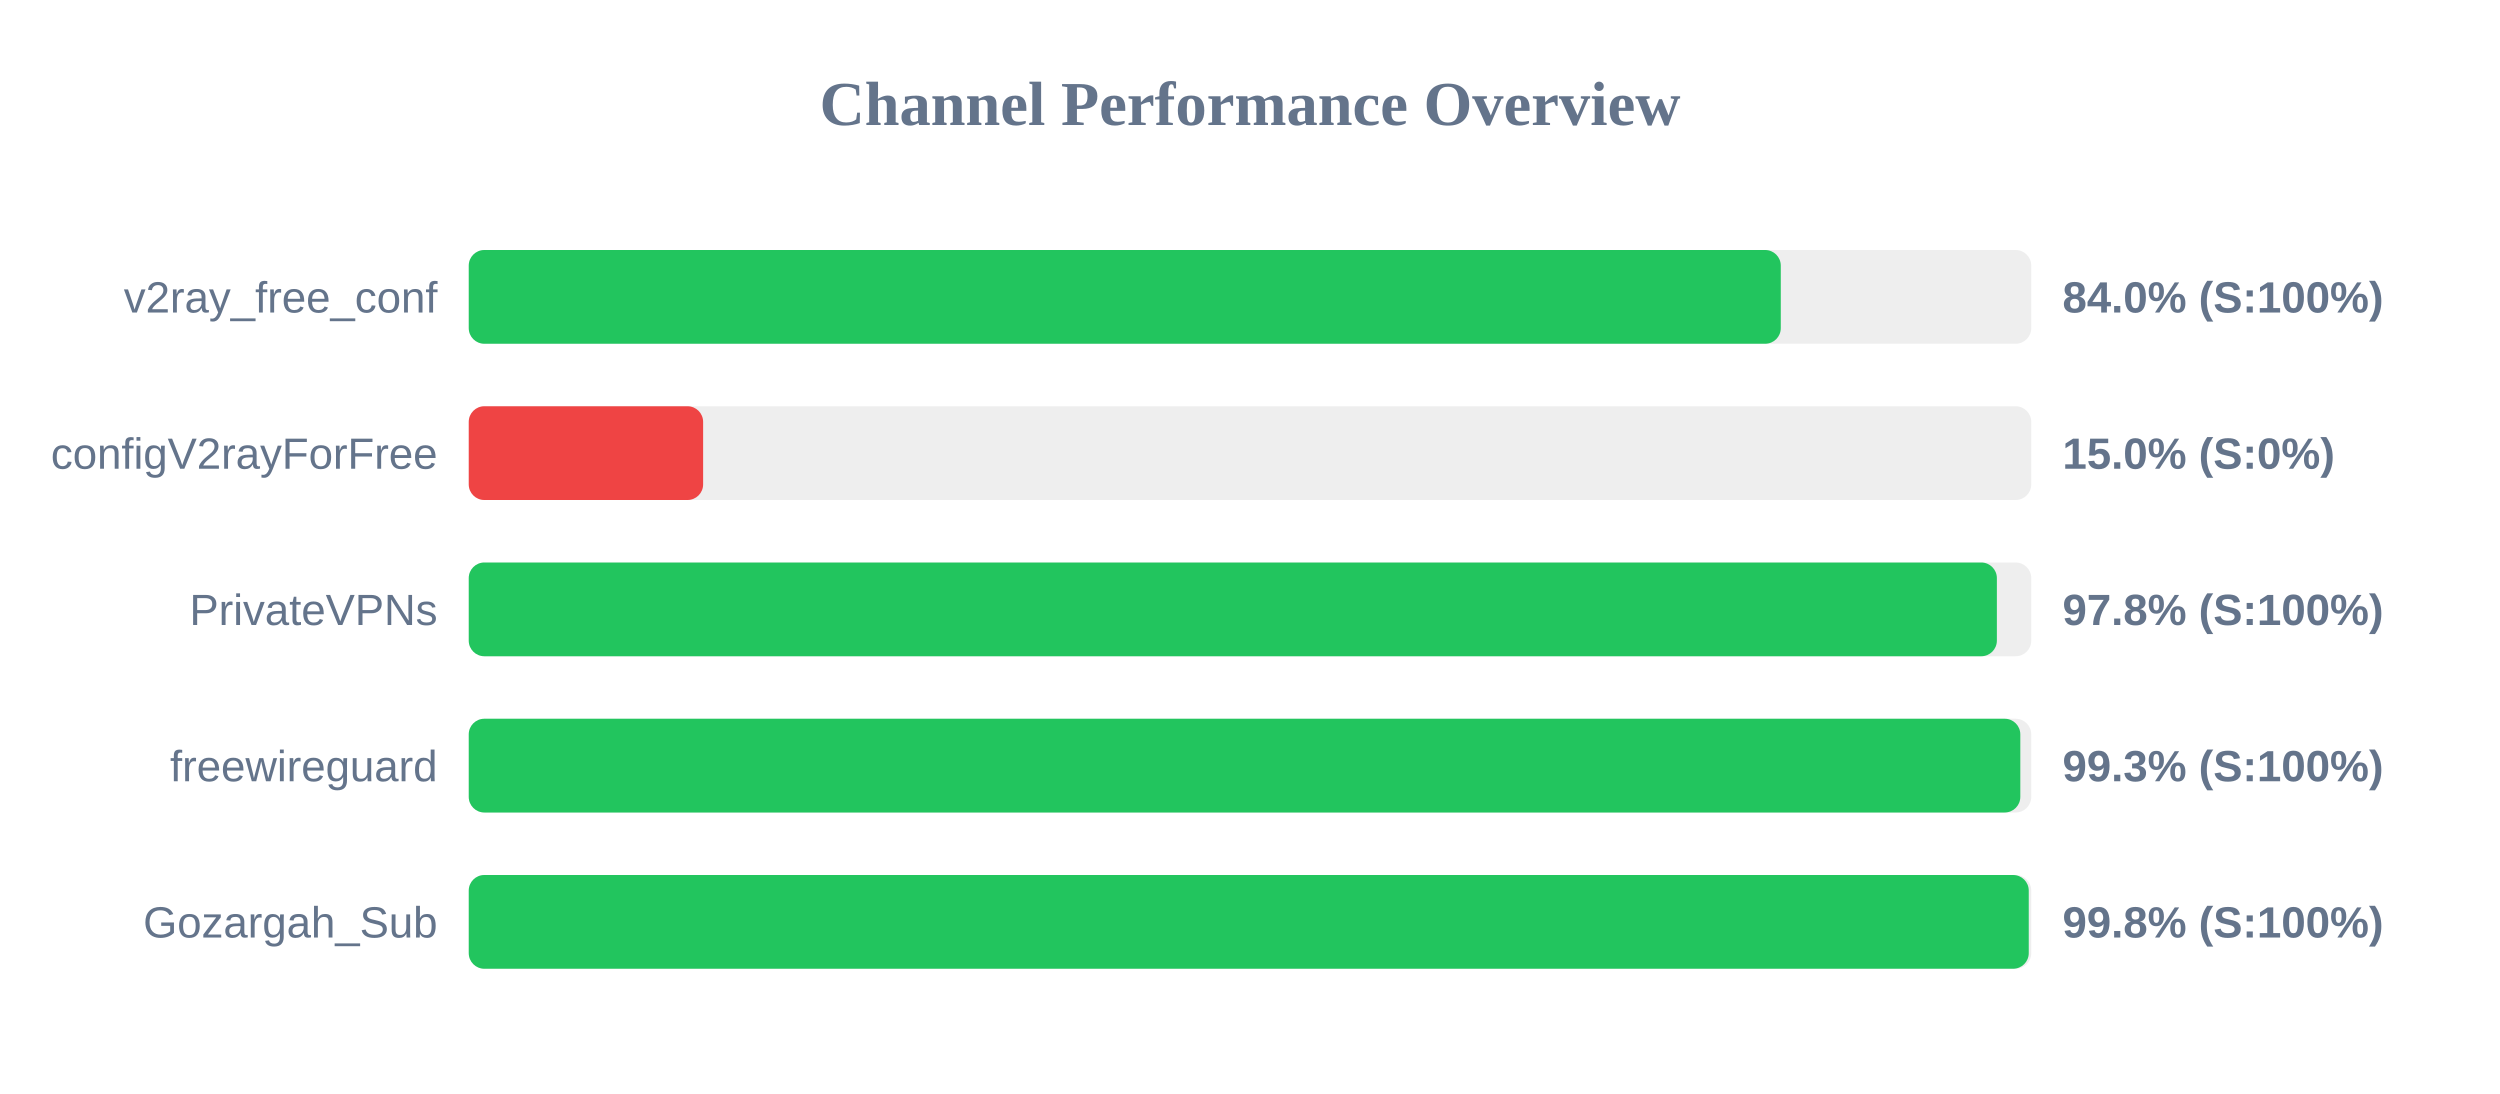
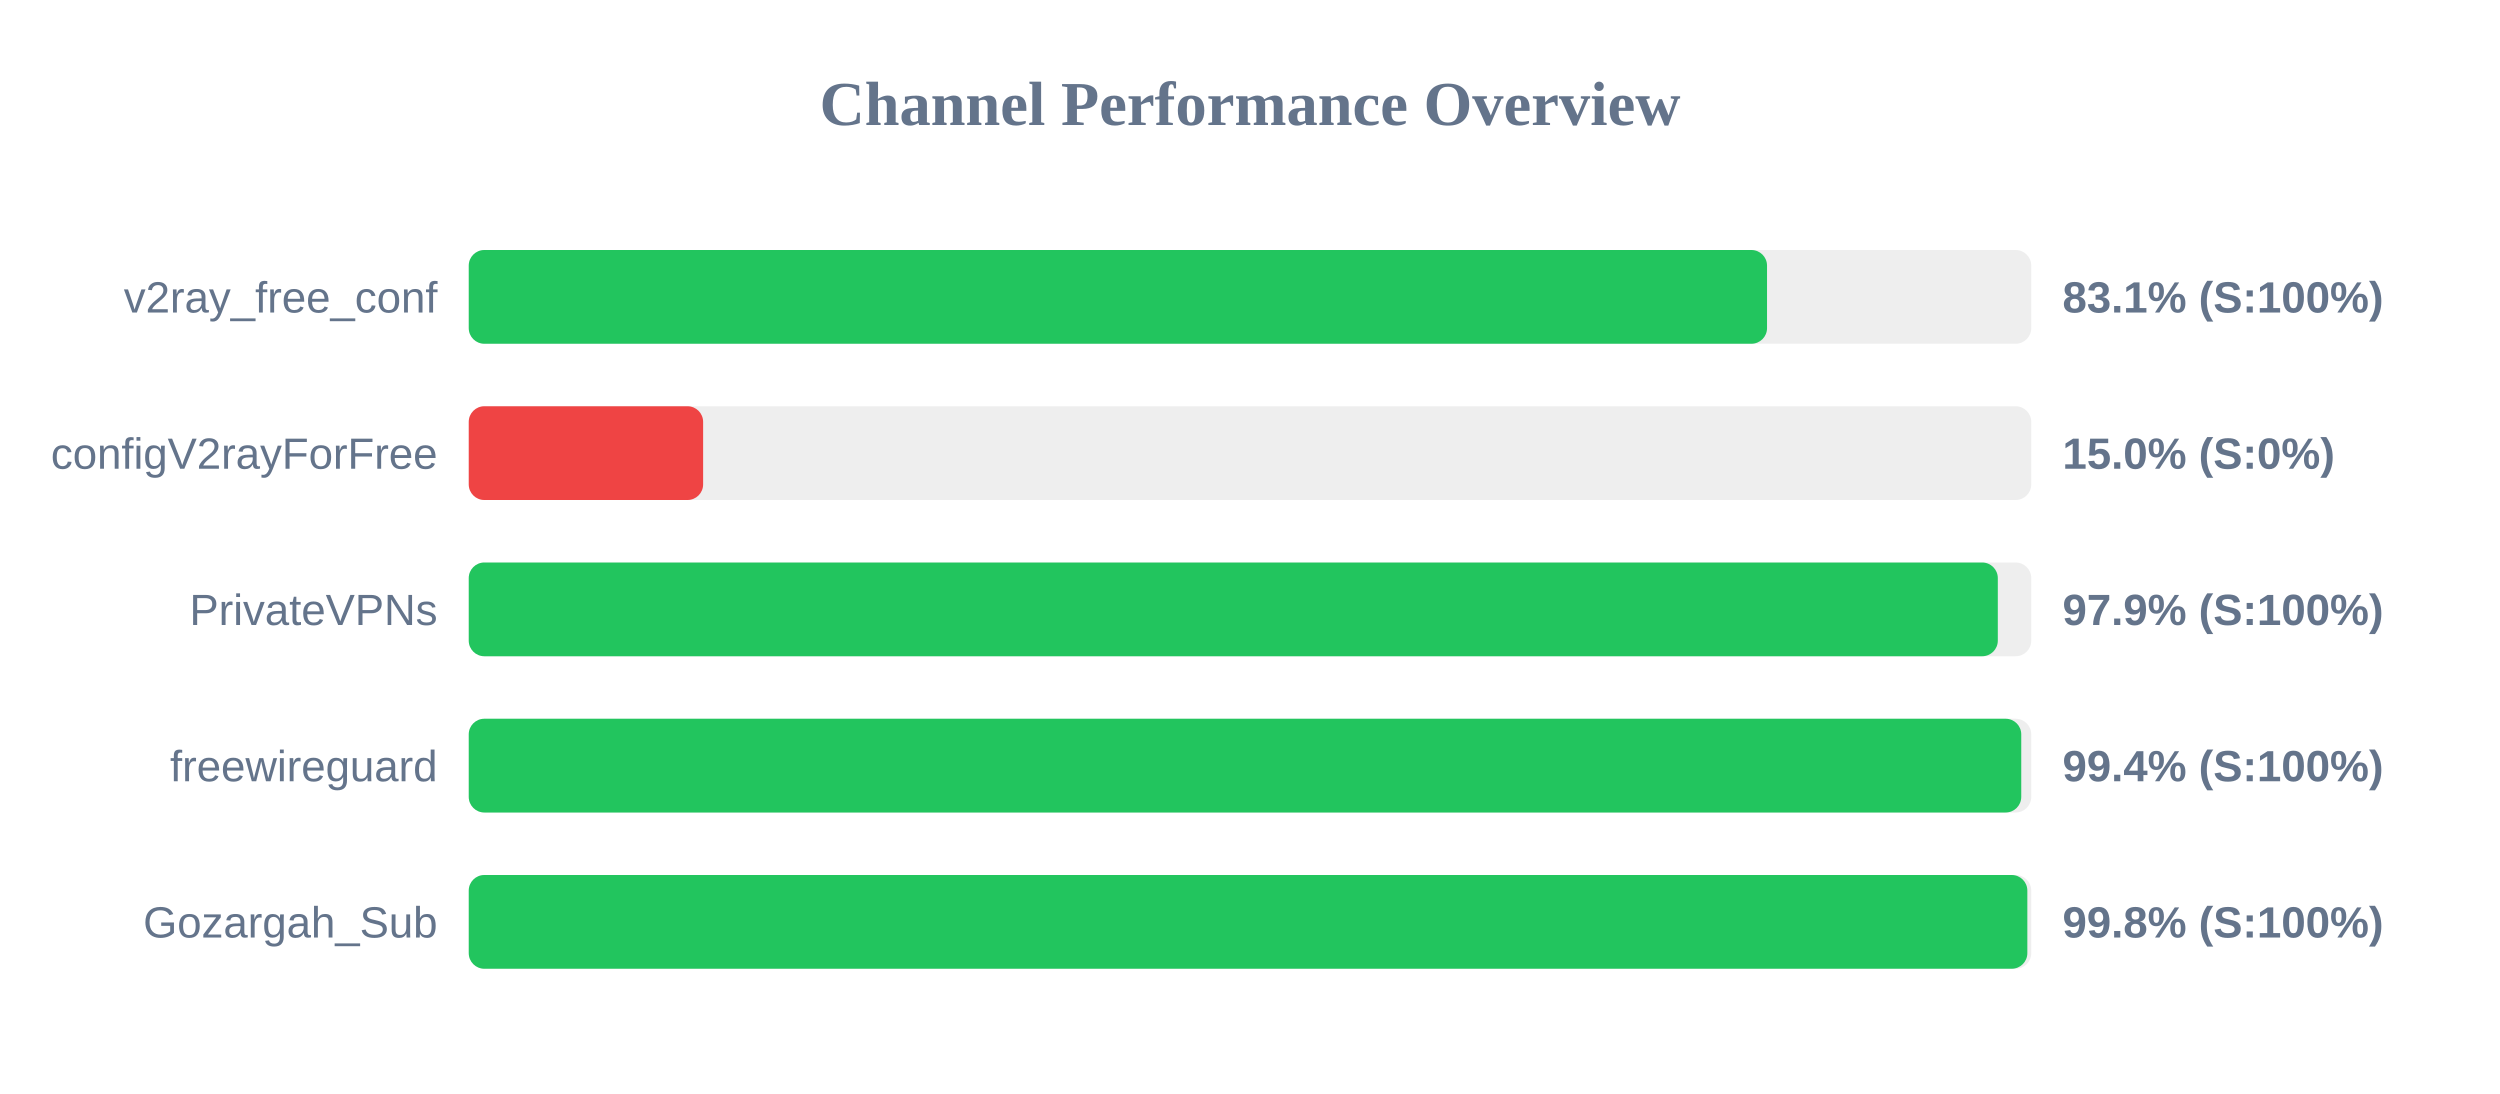
<svg xmlns="http://www.w3.org/2000/svg" width="800" height="350" version="1.1">
  <style>
        .row { font: 14px Arial; fill: #64748b; }
        .score { font: bold 14px Arial; fill: #64748b; }
    </style>
  <text x="400" y="40" text-anchor="middle" font-size="20px" font-weight="bold" fill="#64748b">Channel Performance Overview</text>
  <rect x="150" y="80" width="500" height="30" fill="#eee" rx="5" />
-   <rect x="150" y="80" width="419.85" height="30" fill="#22c55e" rx="5" />
+   <rect x="150" y="80" width="415.45" height="30" fill="#22c55e" rx="5" />
  <text x="140" y="100" text-anchor="end" class="row">v2ray_free_conf</text>
-   <text x="660" y="100" text-anchor="start" class="score">84.0% (S:100%)</text>
+   <text x="660" y="100" text-anchor="start" class="score">83.1% (S:100%)</text>
  <rect x="150" y="130" width="500" height="30" fill="#eee" rx="5" />
  <rect x="150" y="130" width="75.0" height="30" fill="#ef4444" rx="5" />
  <text x="140" y="150" text-anchor="end" class="row">configV2rayForFree</text>
  <text x="660" y="150" text-anchor="start" class="score">15.0% (S:0%)</text>
  <rect x="150" y="180" width="500" height="30" fill="#eee" rx="5" />
-   <rect x="150" y="180" width="489.0" height="30" fill="#22c55e" rx="5" />
+   <rect x="150" y="180" width="489.3" height="30" fill="#22c55e" rx="5" />
  <text x="140" y="200" text-anchor="end" class="row">PrivateVPNs</text>
-   <text x="660" y="200" text-anchor="start" class="score">97.8% (S:100%)</text>
+   <text x="660" y="200" text-anchor="start" class="score">97.9% (S:100%)</text>
  <rect x="150" y="230" width="500" height="30" fill="#eee" rx="5" />
-   <rect x="150" y="230" width="496.5" height="30" fill="#22c55e" rx="5" />
+   <rect x="150" y="230" width="496.8" height="30" fill="#22c55e" rx="5" />
  <text x="140" y="250" text-anchor="end" class="row">freewireguard</text>
-   <text x="660" y="250" text-anchor="start" class="score">99.3% (S:100%)</text>
+   <text x="660" y="250" text-anchor="start" class="score">99.4% (S:100%)</text>
  <rect x="150" y="280" width="500" height="30" fill="#eee" rx="5" />
-   <rect x="150" y="280" width="499.2" height="30" fill="#22c55e" rx="5" />
+   <rect x="150" y="280" width="498.75" height="30" fill="#22c55e" rx="5" />
  <text x="140" y="300" text-anchor="end" class="row">Gozargah_Sub</text>
  <text x="660" y="300" text-anchor="start" class="score">99.8% (S:100%)</text>
</svg>
